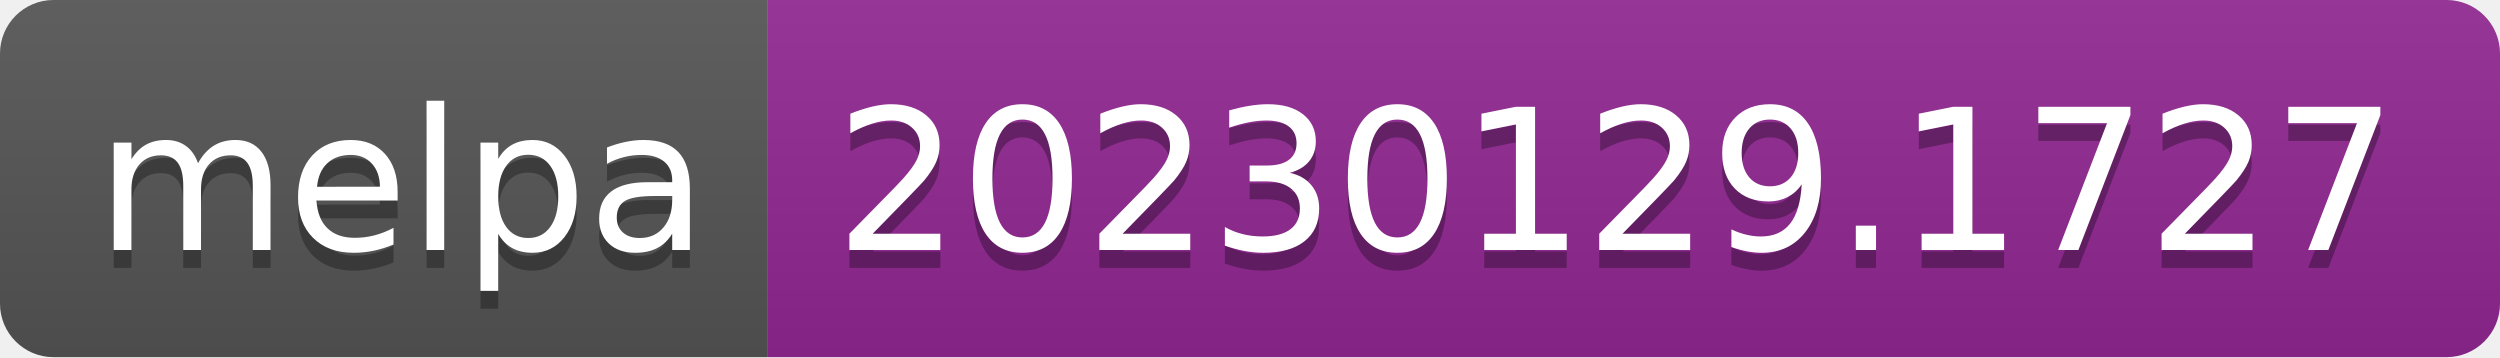
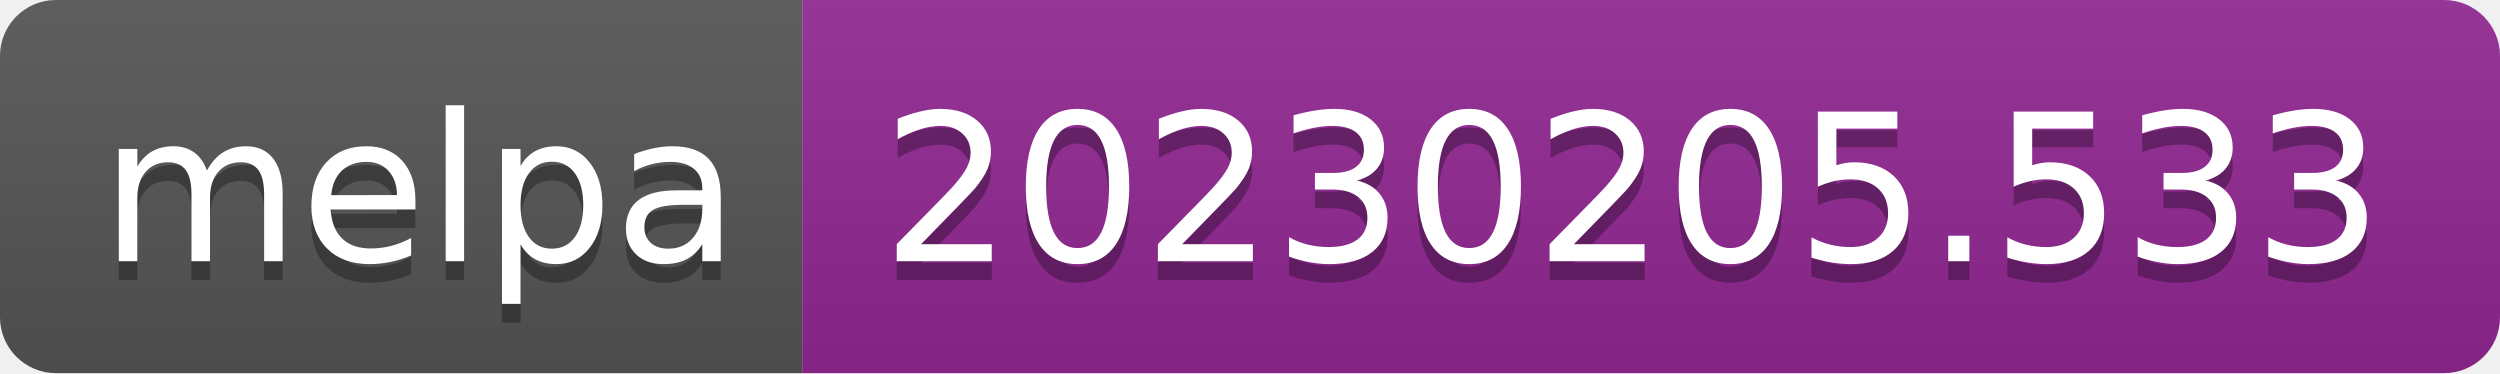
- <svg xmlns="http://www.w3.org/2000/svg" width="140" height="20" role="img" aria-label="melpa: 20230129.1727">
+ <svg xmlns="http://www.w3.org/2000/svg" width="134" height="20" role="img" aria-label="melpa: 20230205.533">
  <linearGradient id="s" x2="0" y2="100%">
    <stop offset="0" stop-color="#bbb" stop-opacity=".1" />
    <stop offset="1" stop-opacity=".1" />
  </linearGradient>
  <clipPath id="r">
-     <rect width="140" height="20" rx="3" fill="#fff" />
+     <rect width="134" height="20" rx="3" fill="#fff" />
  </clipPath>
  <g clip-path="url(#r)">
    <rect width="43" height="20" fill="#555" />
-     <rect x="43" width="97" height="20" fill="#922793" />
-     <rect width="140" height="20" fill="url(#s)" />
+     <rect x="43" width="91" height="20" fill="#922793" />
+     <rect width="134" height="20" fill="url(#s)" />
  </g>
  <g fill="#fff" text-anchor="middle" font-family="Verdana,Geneva,DejaVu Sans,sans-serif" text-rendering="geometricPrecision" font-size="110">
    <text aria-hidden="true" x="225" y="150" fill="#010101" fill-opacity=".3" transform="scale(.1)" textLength="330">melpa</text>
    <text x="225" y="140" transform="scale(.1)" fill="#fff" textLength="330">melpa</text>
-     <text aria-hidden="true" x="905" y="150" fill="#010101" fill-opacity=".3" transform="scale(.1)" textLength="870">20230129.1727</text>
-     <text x="905" y="140" transform="scale(.1)" fill="#fff" textLength="870">20230129.1727</text>
+     <text aria-hidden="true" x="875" y="150" fill="#010101" fill-opacity=".3" transform="scale(.1)" textLength="810">20230205.533</text>
+     <text x="875" y="140" transform="scale(.1)" fill="#fff" textLength="810">20230205.533</text>
  </g>
</svg>
